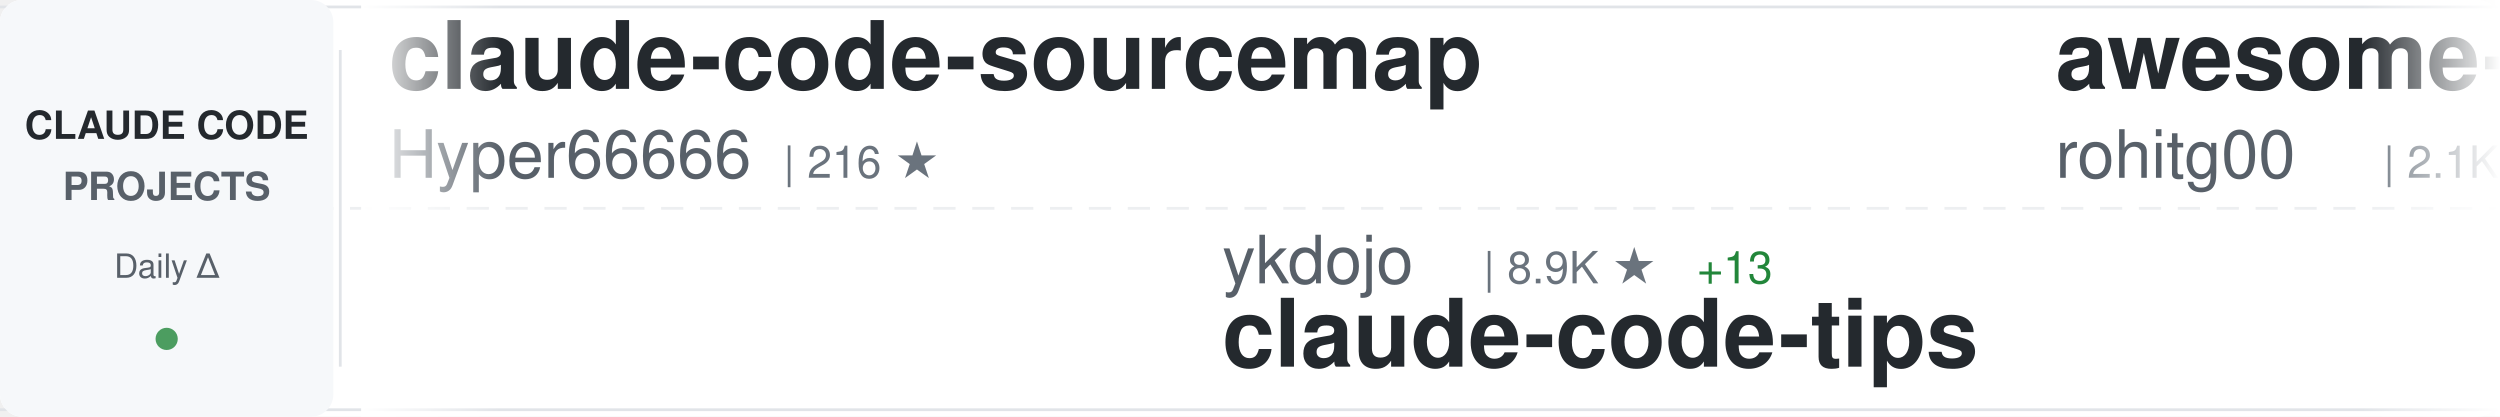
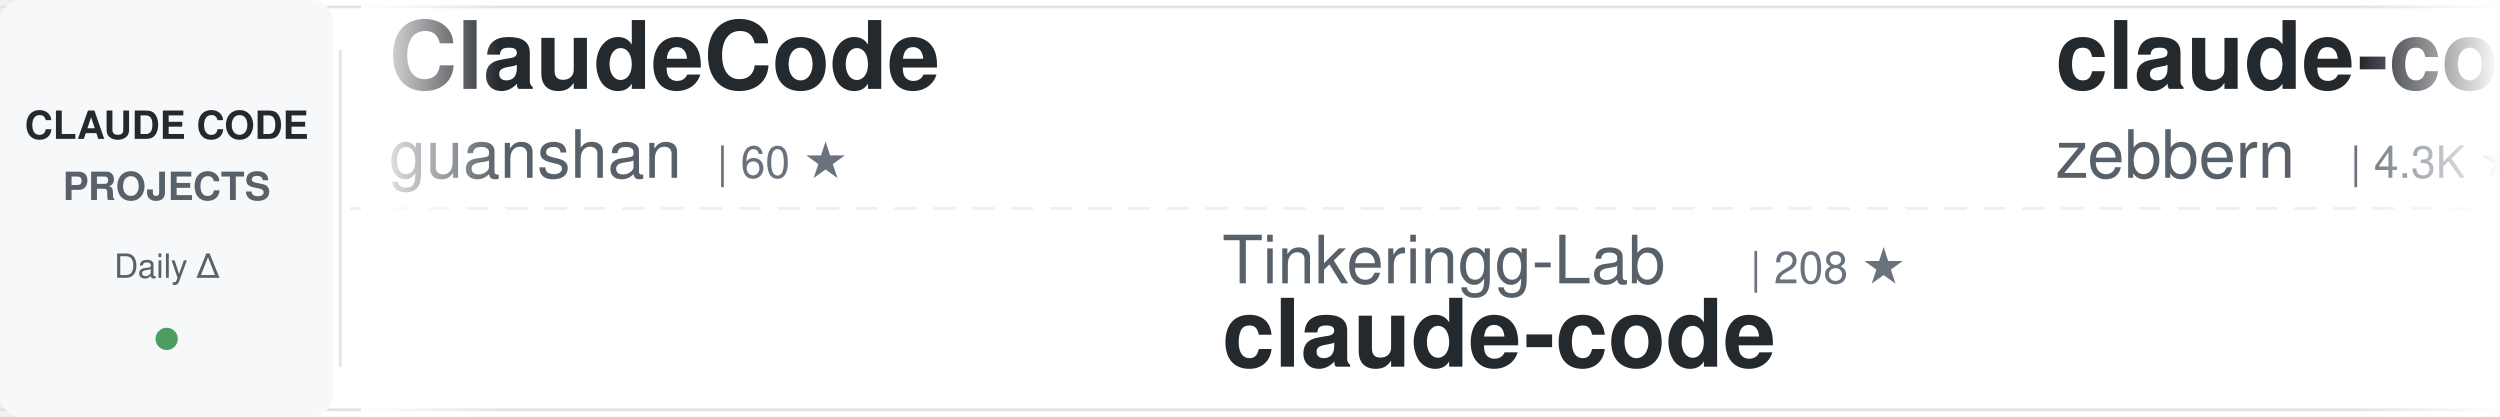
<svg xmlns="http://www.w3.org/2000/svg" width="900" height="150">
  <defs>
    <linearGradient id="awesomeLeftFade" x1="0%" y1="0%" x2="100%" y2="0%">
      <stop offset="0%" style="stop-color:#ffffff;stop-opacity:1" />
      <stop offset="100%" style="stop-color:#ffffff;stop-opacity:0" />
    </linearGradient>
    <linearGradient id="awesomeRightFade" x1="0%" y1="0%" x2="100%" y2="0%">
      <stop offset="0%" style="stop-color:#ffffff;stop-opacity:0" />
      <stop offset="100%" style="stop-color:#ffffff;stop-opacity:1" />
    </linearGradient>
  </defs>
  <rect width="900" height="150" fill="#ffffff" rx="8" />
  <rect x="0" y="2" width="900" height="1" fill="#e1e4e8" />
  <rect x="0" y="147" width="900" height="1" fill="#e1e4e8" />
  <line x1="0" y1="75" x2="900" y2="75" stroke="#e1e4e8" stroke-width="1" stroke-dasharray="8 6" opacity="0.6" />
  <rect x="0" y="0" width="120" height="150" fill="#f6f8fa" rx="8" />
  <text x="60" y="50" font-family="-apple-system, BlinkMacSystemFont, 'Segoe UI', Helvetica, Arial, sans-serif" font-size="14" font-weight="600" fill="#24292e" text-anchor="middle">CLAUDE CODE</text>
  <text x="60" y="72" font-family="-apple-system, BlinkMacSystemFont, 'Segoe UI', Helvetica, Arial, sans-serif" font-size="14" font-weight="600" fill="#586069" text-anchor="middle">PROJECTS</text>
  <text x="60" y="100" font-family="-apple-system, BlinkMacSystemFont, 'Segoe UI', Helvetica, Arial, sans-serif" font-size="12" font-weight="500" fill="#586069" text-anchor="middle">Daily Δ</text>
  <circle cx="60" cy="122" r="4" fill="#22863a" opacity="0.8" />
  <rect x="122" y="18" width="1" height="114" fill="#e1e4e8" />
  <clipPath id="awesomeTickerClip">
    <rect x="130" y="0" width="770" height="150" />
  </clipPath>
  <g clip-path="url(#awesomeTickerClip)">
    <g id="awesomeTickerItems">
      <animateTransform attributeName="transform" attributeType="XML" type="translate" from="0 0" to="-3000 0" dur="54s" repeatCount="indefinite" />
      <g transform="translate(0, 0)">
-         <text x="140" y="32" font-family="-apple-system, BlinkMacSystemFont, 'Segoe UI', Helvetica, Arial, sans-serif" font-size="34" font-weight="600" fill="#24292e">claude-code-sourcemap</text>
-         <text x="140" y="64" font-family="-apple-system, BlinkMacSystemFont, 'Segoe UI', Helvetica, Arial, sans-serif" font-size="24" font-weight="400" fill="#586069">Hyper66666</text>
-         <text x="282" y="64" font-family="-apple-system, BlinkMacSystemFont, 'Segoe UI', Helvetica, Arial, sans-serif" font-size="16" font-weight="500" fill="#6a737d">| 216 ★</text>
+         <text x="140" y="32" font-family="-apple-system, BlinkMacSystemFont, 'Segoe UI', Helvetica, Arial, sans-serif" font-size="34" font-weight="600" fill="#24292e">ClaudeCode</text>
+         <text x="140" y="64" font-family="-apple-system, BlinkMacSystemFont, 'Segoe UI', Helvetica, Arial, sans-serif" font-size="24" font-weight="400" fill="#586069">guanshan</text>
+         <text x="258" y="64" font-family="-apple-system, BlinkMacSystemFont, 'Segoe UI', Helvetica, Arial, sans-serif" font-size="16" font-weight="500" fill="#6a737d">| 60 ★</text>
      </g>
      <g transform="translate(300, 0)">
-         <text x="140" y="102" font-family="-apple-system, BlinkMacSystemFont, 'Segoe UI', Helvetica, Arial, sans-serif" font-size="24" font-weight="400" fill="#586069">ykdojo</text>
-         <text x="234" y="102" font-family="-apple-system, BlinkMacSystemFont, 'Segoe UI', Helvetica, Arial, sans-serif" font-size="16" font-weight="500" fill="#6a737d">| 8.9K ★</text>
-         <text x="311" y="102" font-family="-apple-system, BlinkMacSystemFont, 'Segoe UI', Helvetica, Arial, sans-serif" font-size="16" font-weight="500" fill="#22863a"> +13</text>
-         <text x="140" y="132" font-family="-apple-system, BlinkMacSystemFont, 'Segoe UI', Helvetica, Arial, sans-serif" font-size="34" font-weight="600" fill="#24292e">claude-code-tips</text>
+         <text x="140" y="102" font-family="-apple-system, BlinkMacSystemFont, 'Segoe UI', Helvetica, Arial, sans-serif" font-size="24" font-weight="400" fill="#586069">Tinkeringg-Lab</text>
+         <text x="330" y="102" font-family="-apple-system, BlinkMacSystemFont, 'Segoe UI', Helvetica, Arial, sans-serif" font-size="16" font-weight="500" fill="#6a737d">| 208 ★</text>
+         <text x="140" y="132" font-family="-apple-system, BlinkMacSystemFont, 'Segoe UI', Helvetica, Arial, sans-serif" font-size="34" font-weight="600" fill="#24292e">claude-code</text>
      </g>
      <g transform="translate(600, 0)">
-         <text x="140" y="32" font-family="-apple-system, BlinkMacSystemFont, 'Segoe UI', Helvetica, Arial, sans-serif" font-size="34" font-weight="600" fill="#24292e">awesome-claude-code-tool...</text>
-         <text x="140" y="64" font-family="-apple-system, BlinkMacSystemFont, 'Segoe UI', Helvetica, Arial, sans-serif" font-size="24" font-weight="400" fill="#586069">rohitg00</text>
-         <text x="258" y="64" font-family="-apple-system, BlinkMacSystemFont, 'Segoe UI', Helvetica, Arial, sans-serif" font-size="16" font-weight="500" fill="#6a737d">| 2.1K ★</text>
-         <text x="335" y="64" font-family="-apple-system, BlinkMacSystemFont, 'Segoe UI', Helvetica, Arial, sans-serif" font-size="16" font-weight="500" fill="#22863a"> +10</text>
+         <text x="140" y="32" font-family="-apple-system, BlinkMacSystemFont, 'Segoe UI', Helvetica, Arial, sans-serif" font-size="34" font-weight="600" fill="#24292e">claude-code-guide</text>
+         <text x="140" y="64" font-family="-apple-system, BlinkMacSystemFont, 'Segoe UI', Helvetica, Arial, sans-serif" font-size="24" font-weight="400" fill="#586069">zebbern</text>
+         <text x="246" y="64" font-family="-apple-system, BlinkMacSystemFont, 'Segoe UI', Helvetica, Arial, sans-serif" font-size="16" font-weight="500" fill="#6a737d">| 4.3K ★</text>
+         <text x="323" y="64" font-family="-apple-system, BlinkMacSystemFont, 'Segoe UI', Helvetica, Arial, sans-serif" font-size="16" font-weight="500" fill="#22863a"> +4</text>
      </g>
      <g transform="translate(900, 0)">
-         <text x="140" y="102" font-family="-apple-system, BlinkMacSystemFont, 'Segoe UI', Helvetica, Arial, sans-serif" font-size="24" font-weight="400" fill="#586069">JrCx7scC</text>
-         <text x="258" y="102" font-family="-apple-system, BlinkMacSystemFont, 'Segoe UI', Helvetica, Arial, sans-serif" font-size="16" font-weight="500" fill="#6a737d">| 370 ★</text>
-         <text x="140" y="132" font-family="-apple-system, BlinkMacSystemFont, 'Segoe UI', Helvetica, Arial, sans-serif" font-size="34" font-weight="600" fill="#24292e">claude-code-source</text>
+         <text x="140" y="102" font-family="-apple-system, BlinkMacSystemFont, 'Segoe UI', Helvetica, Arial, sans-serif" font-size="24" font-weight="400" fill="#586069">anthropics</text>
+         <text x="282" y="102" font-family="-apple-system, BlinkMacSystemFont, 'Segoe UI', Helvetica, Arial, sans-serif" font-size="16" font-weight="500" fill="#6a737d">| 884 ★</text>
+         <text x="350" y="102" font-family="-apple-system, BlinkMacSystemFont, 'Segoe UI', Helvetica, Arial, sans-serif" font-size="16" font-weight="500" fill="#22863a"> +1</text>
+         <text x="140" y="132" font-family="-apple-system, BlinkMacSystemFont, 'Segoe UI', Helvetica, Arial, sans-serif" font-size="34" font-weight="600" fill="#24292e">claude-code-base-action</text>
      </g>
      <g transform="translate(1200, 0)">
-         <text x="140" y="32" font-family="-apple-system, BlinkMacSystemFont, 'Segoe UI', Helvetica, Arial, sans-serif" font-size="34" font-weight="600" fill="#24292e">claude-code-ultimate-gui...</text>
-         <text x="140" y="64" font-family="-apple-system, BlinkMacSystemFont, 'Segoe UI', Helvetica, Arial, sans-serif" font-size="24" font-weight="400" fill="#586069">FlorianBruniaux</text>
-         <text x="342" y="64" font-family="-apple-system, BlinkMacSystemFont, 'Segoe UI', Helvetica, Arial, sans-serif" font-size="16" font-weight="500" fill="#6a737d">| 5.1K ★</text>
-         <text x="419" y="64" font-family="-apple-system, BlinkMacSystemFont, 'Segoe UI', Helvetica, Arial, sans-serif" font-size="16" font-weight="500" fill="#22863a"> +6</text>
+         <text x="140" y="32" font-family="-apple-system, BlinkMacSystemFont, 'Segoe UI', Helvetica, Arial, sans-serif" font-size="34" font-weight="600" fill="#24292e">claude-code-source</text>
+         <text x="140" y="64" font-family="-apple-system, BlinkMacSystemFont, 'Segoe UI', Helvetica, Arial, sans-serif" font-size="24" font-weight="400" fill="#586069">JrCx7scC</text>
+         <text x="258" y="64" font-family="-apple-system, BlinkMacSystemFont, 'Segoe UI', Helvetica, Arial, sans-serif" font-size="16" font-weight="500" fill="#6a737d">| 370 ★</text>
      </g>
      <g transform="translate(1500, 0)">
-         <text x="140" y="102" font-family="-apple-system, BlinkMacSystemFont, 'Segoe UI', Helvetica, Arial, sans-serif" font-size="24" font-weight="400" fill="#586069">darcyegb</text>
-         <text x="258" y="102" font-family="-apple-system, BlinkMacSystemFont, 'Segoe UI', Helvetica, Arial, sans-serif" font-size="16" font-weight="500" fill="#6a737d">| 731 ★</text>
-         <text x="326" y="102" font-family="-apple-system, BlinkMacSystemFont, 'Segoe UI', Helvetica, Arial, sans-serif" font-size="16" font-weight="500" fill="#22863a"> +1</text>
-         <text x="140" y="132" font-family="-apple-system, BlinkMacSystemFont, 'Segoe UI', Helvetica, Arial, sans-serif" font-size="34" font-weight="600" fill="#24292e">ClaudeCodeAgents</text>
+         <text x="140" y="102" font-family="-apple-system, BlinkMacSystemFont, 'Segoe UI', Helvetica, Arial, sans-serif" font-size="24" font-weight="400" fill="#586069">Njengah</text>
+         <text x="246" y="102" font-family="-apple-system, BlinkMacSystemFont, 'Segoe UI', Helvetica, Arial, sans-serif" font-size="16" font-weight="500" fill="#6a737d">| 1.8K ★</text>
+         <text x="323" y="102" font-family="-apple-system, BlinkMacSystemFont, 'Segoe UI', Helvetica, Arial, sans-serif" font-size="16" font-weight="500" fill="#22863a"> +6</text>
+         <text x="140" y="132" font-family="-apple-system, BlinkMacSystemFont, 'Segoe UI', Helvetica, Arial, sans-serif" font-size="34" font-weight="600" fill="#24292e">claude-code-cheat-sheet</text>
      </g>
      <g transform="translate(1800, 0)">
-         <text x="140" y="32" font-family="-apple-system, BlinkMacSystemFont, 'Segoe UI', Helvetica, Arial, sans-serif" font-size="34" font-weight="600" fill="#24292e">awesome-claude-code-suba...</text>
-         <text x="140" y="64" font-family="-apple-system, BlinkMacSystemFont, 'Segoe UI', Helvetica, Arial, sans-serif" font-size="24" font-weight="400" fill="#586069">VoltAgent</text>
-         <text x="270" y="64" font-family="-apple-system, BlinkMacSystemFont, 'Segoe UI', Helvetica, Arial, sans-serif" font-size="16" font-weight="500" fill="#6a737d">| 22.1K ★</text>
-         <text x="356" y="64" font-family="-apple-system, BlinkMacSystemFont, 'Segoe UI', Helvetica, Arial, sans-serif" font-size="16" font-weight="500" fill="#22863a"> +44</text>
+         <text x="140" y="32" font-family="-apple-system, BlinkMacSystemFont, 'Segoe UI', Helvetica, Arial, sans-serif" font-size="34" font-weight="600" fill="#24292e">claude-code-source</text>
+         <text x="140" y="64" font-family="-apple-system, BlinkMacSystemFont, 'Segoe UI', Helvetica, Arial, sans-serif" font-size="24" font-weight="400" fill="#586069">AprilNEA</text>
+         <text x="258" y="64" font-family="-apple-system, BlinkMacSystemFont, 'Segoe UI', Helvetica, Arial, sans-serif" font-size="16" font-weight="500" fill="#6a737d">| 388 ★</text>
      </g>
      <g transform="translate(2100, 0)">
-         <text x="140" y="102" font-family="-apple-system, BlinkMacSystemFont, 'Segoe UI', Helvetica, Arial, sans-serif" font-size="24" font-weight="400" fill="#586069">fuergaosi233</text>
-         <text x="306" y="102" font-family="-apple-system, BlinkMacSystemFont, 'Segoe UI', Helvetica, Arial, sans-serif" font-size="16" font-weight="500" fill="#6a737d">| 2.7K ★</text>
-         <text x="383" y="102" font-family="-apple-system, BlinkMacSystemFont, 'Segoe UI', Helvetica, Arial, sans-serif" font-size="16" font-weight="500" fill="#22863a"> +3</text>
-         <text x="140" y="132" font-family="-apple-system, BlinkMacSystemFont, 'Segoe UI', Helvetica, Arial, sans-serif" font-size="34" font-weight="600" fill="#24292e">claude-code-proxy</text>
+         <text x="140" y="102" font-family="-apple-system, BlinkMacSystemFont, 'Segoe UI', Helvetica, Arial, sans-serif" font-size="24" font-weight="400" fill="#586069">LING71671</text>
+         <text x="270" y="102" font-family="-apple-system, BlinkMacSystemFont, 'Segoe UI', Helvetica, Arial, sans-serif" font-size="16" font-weight="500" fill="#6a737d">| 895 ★</text>
+         <text x="338" y="102" font-family="-apple-system, BlinkMacSystemFont, 'Segoe UI', Helvetica, Arial, sans-serif" font-size="16" font-weight="500" fill="#22863a"> +2</text>
+         <text x="140" y="132" font-family="-apple-system, BlinkMacSystemFont, 'Segoe UI', Helvetica, Arial, sans-serif" font-size="34" font-weight="600" fill="#24292e">Open-ClaudeCode</text>
      </g>
      <g transform="translate(2400, 0)">
-         <text x="140" y="32" font-family="-apple-system, BlinkMacSystemFont, 'Segoe UI', Helvetica, Arial, sans-serif" font-size="34" font-weight="600" fill="#24292e">claude-code</text>
-         <text x="140" y="64" font-family="-apple-system, BlinkMacSystemFont, 'Segoe UI', Helvetica, Arial, sans-serif" font-size="24" font-weight="400" fill="#586069">lowcortisolprogrammer</text>
-         <text x="414" y="64" font-family="-apple-system, BlinkMacSystemFont, 'Segoe UI', Helvetica, Arial, sans-serif" font-size="16" font-weight="500" fill="#6a737d">| 171 ★</text>
+         <text x="140" y="32" font-family="-apple-system, BlinkMacSystemFont, 'Segoe UI', Helvetica, Arial, sans-serif" font-size="34" font-weight="600" fill="#24292e">Claude-Code</text>
+         <text x="140" y="64" font-family="-apple-system, BlinkMacSystemFont, 'Segoe UI', Helvetica, Arial, sans-serif" font-size="24" font-weight="400" fill="#586069">KPR111</text>
+         <text x="234" y="64" font-family="-apple-system, BlinkMacSystemFont, 'Segoe UI', Helvetica, Arial, sans-serif" font-size="16" font-weight="500" fill="#6a737d">| 18 ★</text>
      </g>
      <g transform="translate(2700, 0)">
-         <text x="140" y="102" font-family="-apple-system, BlinkMacSystemFont, 'Segoe UI', Helvetica, Arial, sans-serif" font-size="24" font-weight="400" fill="#586069">carlvellotti</text>
-         <text x="306" y="102" font-family="-apple-system, BlinkMacSystemFont, 'Segoe UI', Helvetica, Arial, sans-serif" font-size="16" font-weight="500" fill="#6a737d">| 2.1K ★</text>
-         <text x="140" y="132" font-family="-apple-system, BlinkMacSystemFont, 'Segoe UI', Helvetica, Arial, sans-serif" font-size="34" font-weight="600" fill="#24292e">claude-code-pm-course</text>
+         <text x="140" y="102" font-family="-apple-system, BlinkMacSystemFont, 'Segoe UI', Helvetica, Arial, sans-serif" font-size="24" font-weight="400" fill="#586069">Piebald-AI</text>
+         <text x="282" y="102" font-family="-apple-system, BlinkMacSystemFont, 'Segoe UI', Helvetica, Arial, sans-serif" font-size="16" font-weight="500" fill="#6a737d">| 11.3K ★</text>
+         <text x="368" y="102" font-family="-apple-system, BlinkMacSystemFont, 'Segoe UI', Helvetica, Arial, sans-serif" font-size="16" font-weight="500" fill="#22863a"> +28</text>
+         <text x="140" y="132" font-family="-apple-system, BlinkMacSystemFont, 'Segoe UI', Helvetica, Arial, sans-serif" font-size="34" font-weight="600" fill="#24292e">claude-code-system-promp...</text>
      </g>
      <g transform="translate(3000, 0)">
-         <text x="140" y="32" font-family="-apple-system, BlinkMacSystemFont, 'Segoe UI', Helvetica, Arial, sans-serif" font-size="34" font-weight="600" fill="#24292e">claude-code-sourcemap</text>
-         <text x="140" y="64" font-family="-apple-system, BlinkMacSystemFont, 'Segoe UI', Helvetica, Arial, sans-serif" font-size="24" font-weight="400" fill="#586069">Hyper66666</text>
-         <text x="282" y="64" font-family="-apple-system, BlinkMacSystemFont, 'Segoe UI', Helvetica, Arial, sans-serif" font-size="16" font-weight="500" fill="#6a737d">| 216 ★</text>
+         <text x="140" y="32" font-family="-apple-system, BlinkMacSystemFont, 'Segoe UI', Helvetica, Arial, sans-serif" font-size="34" font-weight="600" fill="#24292e">ClaudeCode</text>
+         <text x="140" y="64" font-family="-apple-system, BlinkMacSystemFont, 'Segoe UI', Helvetica, Arial, sans-serif" font-size="24" font-weight="400" fill="#586069">guanshan</text>
+         <text x="258" y="64" font-family="-apple-system, BlinkMacSystemFont, 'Segoe UI', Helvetica, Arial, sans-serif" font-size="16" font-weight="500" fill="#6a737d">| 60 ★</text>
      </g>
      <g transform="translate(3300, 0)">
-         <text x="140" y="102" font-family="-apple-system, BlinkMacSystemFont, 'Segoe UI', Helvetica, Arial, sans-serif" font-size="24" font-weight="400" fill="#586069">ykdojo</text>
-         <text x="234" y="102" font-family="-apple-system, BlinkMacSystemFont, 'Segoe UI', Helvetica, Arial, sans-serif" font-size="16" font-weight="500" fill="#6a737d">| 8.9K ★</text>
-         <text x="311" y="102" font-family="-apple-system, BlinkMacSystemFont, 'Segoe UI', Helvetica, Arial, sans-serif" font-size="16" font-weight="500" fill="#22863a"> +13</text>
-         <text x="140" y="132" font-family="-apple-system, BlinkMacSystemFont, 'Segoe UI', Helvetica, Arial, sans-serif" font-size="34" font-weight="600" fill="#24292e">claude-code-tips</text>
+         <text x="140" y="102" font-family="-apple-system, BlinkMacSystemFont, 'Segoe UI', Helvetica, Arial, sans-serif" font-size="24" font-weight="400" fill="#586069">Tinkeringg-Lab</text>
+         <text x="330" y="102" font-family="-apple-system, BlinkMacSystemFont, 'Segoe UI', Helvetica, Arial, sans-serif" font-size="16" font-weight="500" fill="#6a737d">| 208 ★</text>
+         <text x="140" y="132" font-family="-apple-system, BlinkMacSystemFont, 'Segoe UI', Helvetica, Arial, sans-serif" font-size="34" font-weight="600" fill="#24292e">claude-code</text>
      </g>
      <g transform="translate(3600, 0)">
-         <text x="140" y="32" font-family="-apple-system, BlinkMacSystemFont, 'Segoe UI', Helvetica, Arial, sans-serif" font-size="34" font-weight="600" fill="#24292e">awesome-claude-code-tool...</text>
-         <text x="140" y="64" font-family="-apple-system, BlinkMacSystemFont, 'Segoe UI', Helvetica, Arial, sans-serif" font-size="24" font-weight="400" fill="#586069">rohitg00</text>
-         <text x="258" y="64" font-family="-apple-system, BlinkMacSystemFont, 'Segoe UI', Helvetica, Arial, sans-serif" font-size="16" font-weight="500" fill="#6a737d">| 2.1K ★</text>
-         <text x="335" y="64" font-family="-apple-system, BlinkMacSystemFont, 'Segoe UI', Helvetica, Arial, sans-serif" font-size="16" font-weight="500" fill="#22863a"> +10</text>
+         <text x="140" y="32" font-family="-apple-system, BlinkMacSystemFont, 'Segoe UI', Helvetica, Arial, sans-serif" font-size="34" font-weight="600" fill="#24292e">claude-code-guide</text>
+         <text x="140" y="64" font-family="-apple-system, BlinkMacSystemFont, 'Segoe UI', Helvetica, Arial, sans-serif" font-size="24" font-weight="400" fill="#586069">zebbern</text>
+         <text x="246" y="64" font-family="-apple-system, BlinkMacSystemFont, 'Segoe UI', Helvetica, Arial, sans-serif" font-size="16" font-weight="500" fill="#6a737d">| 4.3K ★</text>
+         <text x="323" y="64" font-family="-apple-system, BlinkMacSystemFont, 'Segoe UI', Helvetica, Arial, sans-serif" font-size="16" font-weight="500" fill="#22863a"> +4</text>
      </g>
      <g transform="translate(3900, 0)">
-         <text x="140" y="102" font-family="-apple-system, BlinkMacSystemFont, 'Segoe UI', Helvetica, Arial, sans-serif" font-size="24" font-weight="400" fill="#586069">JrCx7scC</text>
-         <text x="258" y="102" font-family="-apple-system, BlinkMacSystemFont, 'Segoe UI', Helvetica, Arial, sans-serif" font-size="16" font-weight="500" fill="#6a737d">| 370 ★</text>
-         <text x="140" y="132" font-family="-apple-system, BlinkMacSystemFont, 'Segoe UI', Helvetica, Arial, sans-serif" font-size="34" font-weight="600" fill="#24292e">claude-code-source</text>
+         <text x="140" y="102" font-family="-apple-system, BlinkMacSystemFont, 'Segoe UI', Helvetica, Arial, sans-serif" font-size="24" font-weight="400" fill="#586069">anthropics</text>
+         <text x="282" y="102" font-family="-apple-system, BlinkMacSystemFont, 'Segoe UI', Helvetica, Arial, sans-serif" font-size="16" font-weight="500" fill="#6a737d">| 884 ★</text>
+         <text x="350" y="102" font-family="-apple-system, BlinkMacSystemFont, 'Segoe UI', Helvetica, Arial, sans-serif" font-size="16" font-weight="500" fill="#22863a"> +1</text>
+         <text x="140" y="132" font-family="-apple-system, BlinkMacSystemFont, 'Segoe UI', Helvetica, Arial, sans-serif" font-size="34" font-weight="600" fill="#24292e">claude-code-base-action</text>
      </g>
    </g>
  </g>
  <rect x="130" y="0" width="50" height="150" fill="url(#awesomeLeftFade)" />
  <rect x="850" y="0" width="50" height="150" fill="url(#awesomeRightFade)" />
</svg>
